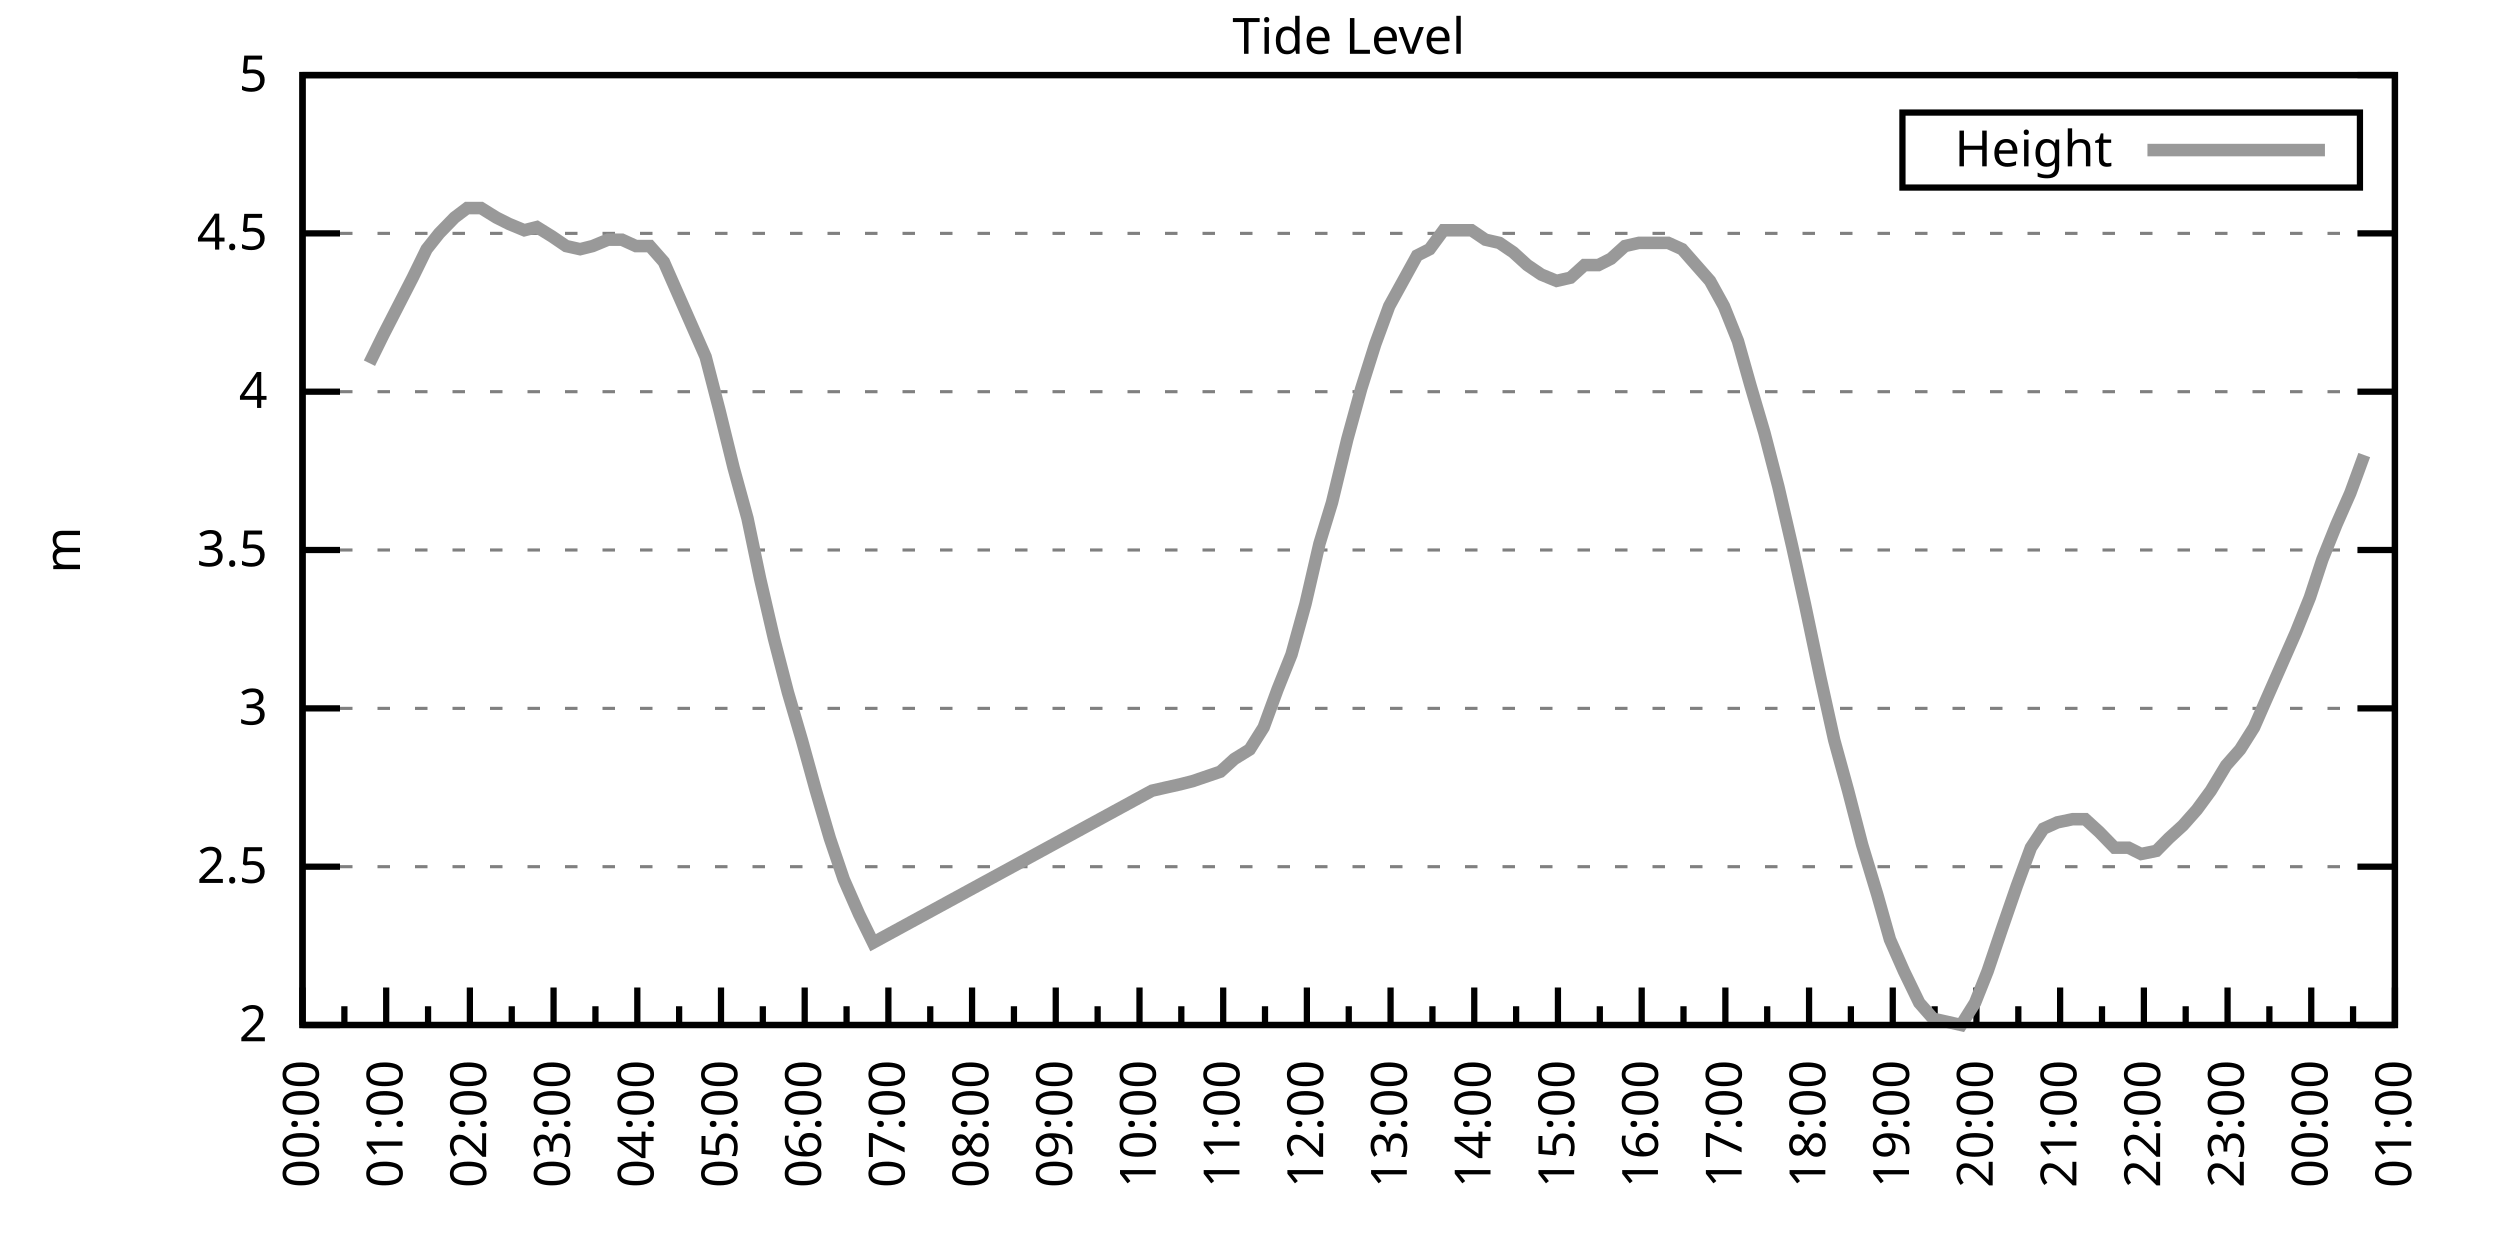
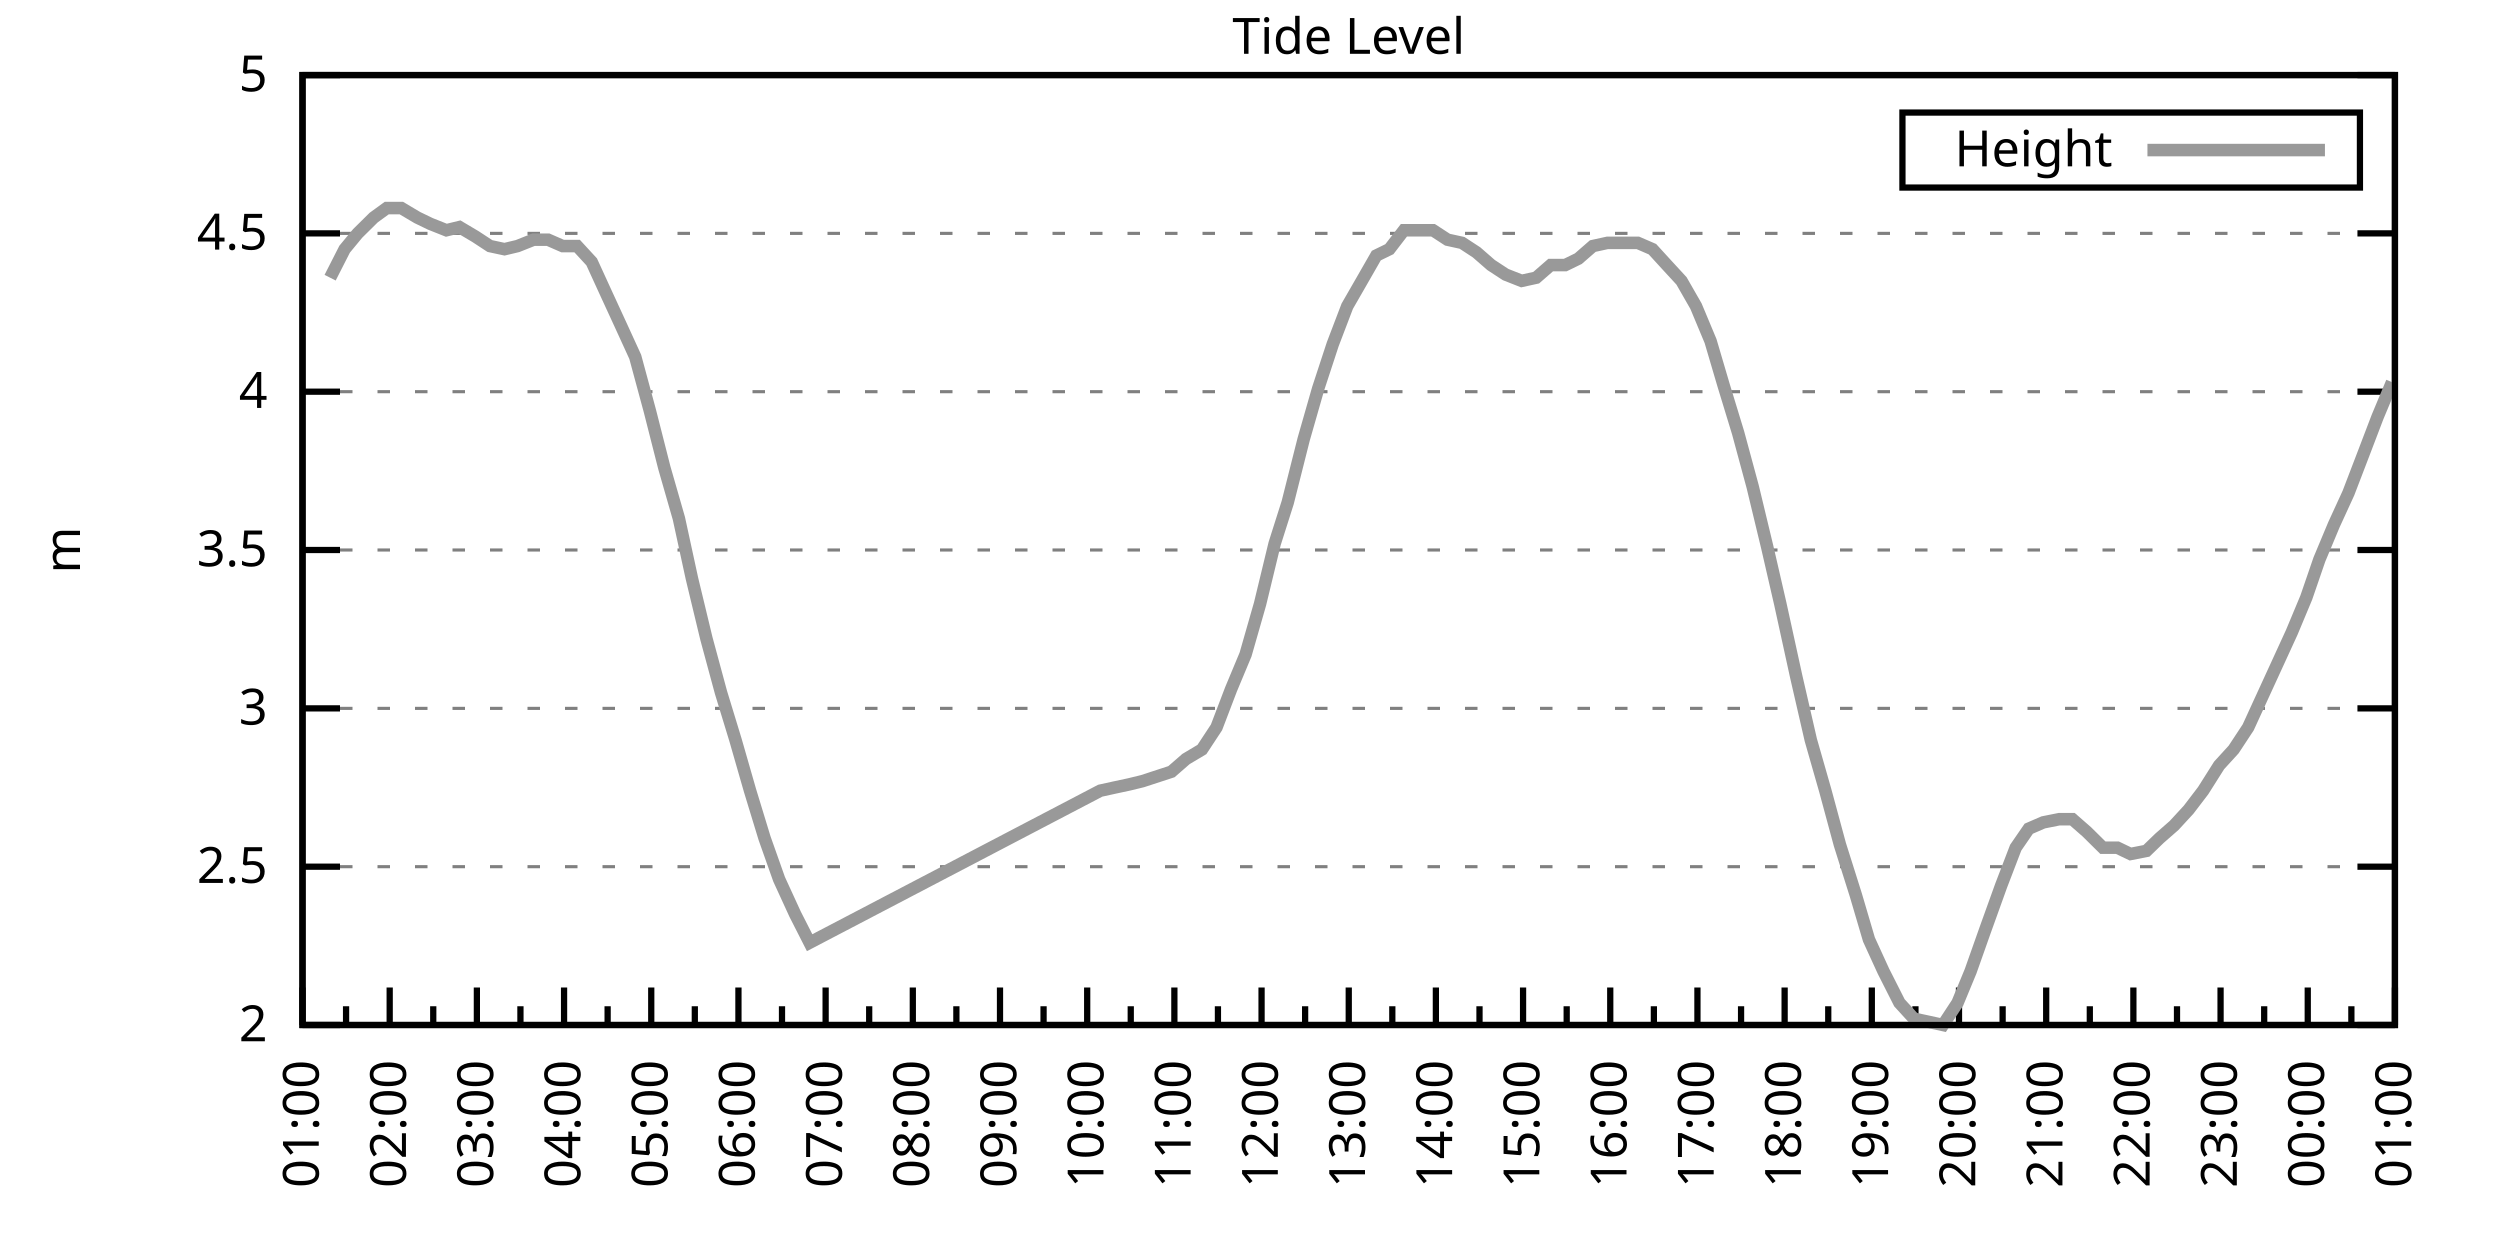
<svg xmlns="http://www.w3.org/2000/svg" xmlns:xlink="http://www.w3.org/1999/xlink" width="400" height="200" viewBox="0 0 400 200">
  <g id="gnuplot_canvas">
    <rect x="0" y="0" width="400" height="200" fill="none" />
    <defs>
      <circle id="gpDot" r="0.5" stroke-width="0.5" stroke="currentColor" />
      <path id="gpPt0" stroke-width="0.333" stroke="currentColor" d="M-1,0 h2 M0,-1 v2" />
      <path id="gpPt1" stroke-width="0.333" stroke="currentColor" d="M-1,-1 L1,1 M1,-1 L-1,1" />
      <path id="gpPt2" stroke-width="0.333" stroke="currentColor" d="M-1,0 L1,0 M0,-1 L0,1 M-1,-1 L1,1 M-1,1 L1,-1" />
      <rect id="gpPt3" stroke-width="0.333" stroke="currentColor" x="-1" y="-1" width="2" height="2" />
      <rect id="gpPt4" stroke-width="0.333" stroke="currentColor" fill="currentColor" x="-1" y="-1" width="2" height="2" />
      <circle id="gpPt5" stroke-width="0.333" stroke="currentColor" cx="0" cy="0" r="1" />
      <use xlink:href="#gpPt5" id="gpPt6" fill="currentColor" stroke="none" />
      <path id="gpPt7" stroke-width="0.333" stroke="currentColor" d="M0,-1.33 L-1.33,0.67 L1.33,0.67 z" />
      <use xlink:href="#gpPt7" id="gpPt8" fill="currentColor" stroke="none" />
      <use xlink:href="#gpPt7" id="gpPt9" stroke="currentColor" transform="rotate(180)" />
      <use xlink:href="#gpPt9" id="gpPt10" fill="currentColor" stroke="none" />
      <use xlink:href="#gpPt3" id="gpPt11" stroke="currentColor" transform="rotate(45)" />
      <use xlink:href="#gpPt11" id="gpPt12" fill="currentColor" stroke="none" />
      <path id="gpPt13" stroke-width="0.333" stroke="currentColor" d="M0,1.330 L1.265,0.411 L0.782,-1.067 L-0.782,-1.076 L-1.265,0.411 z" />
      <use xlink:href="#gpPt13" id="gpPt14" fill="currentColor" stroke="none" />
      <filter id="textbox" filterUnits="objectBoundingBox" x="0" y="0" height="1" width="1">
        <feFlood flood-color="white" flood-opacity="1" result="bgnd" />
        <feComposite in="SourceGraphic" in2="bgnd" operator="atop" />
      </filter>
      <filter id="greybox" filterUnits="objectBoundingBox" x="0" y="0" height="1" width="1">
        <feFlood flood-color="lightgrey" flood-opacity="1" result="grey" />
        <feComposite in="SourceGraphic" in2="grey" operator="atop" />
      </filter>
    </defs>
    <g fill="none" color="white" stroke="currentColor" stroke-width="1.00" stroke-linecap="butt" stroke-linejoin="miter">
</g>
    <g fill="none" color="black" stroke="currentColor" stroke-width="1.00" stroke-linecap="butt" stroke-linejoin="miter">
      <g stroke="none" shape-rendering="crispEdges">
        <polygon fill="rgb(255, 255, 255)" points="48.40,164.00 383.18,164.00 383.18,12.02 48.40,12.02 " />
      </g>
    </g>
    <g fill="none" color="black" stroke="currentColor" stroke-width="1.00" stroke-linecap="butt" stroke-linejoin="miter">
</g>
    <g fill="none" color="black" stroke="black" stroke-width="0.50" stroke-linecap="butt" stroke-linejoin="miter">
</g>
    <g fill="none" color="gray" stroke="currentColor" stroke-width="0.50" stroke-linecap="butt" stroke-linejoin="miter">
      <path stroke="gray" stroke-dasharray="2,4" class="gridline" d="M48.40,164.00 L383.19,164.00  " />
    </g>
    <g fill="none" color="gray" stroke="gray" stroke-width="1.00" stroke-linecap="butt" stroke-linejoin="miter">
</g>
    <g fill="none" color="black" stroke="currentColor" stroke-width="1.00" stroke-linecap="butt" stroke-linejoin="miter">
      <path stroke="black" d="M48.40,164.00 L54.40,164.00 M383.19,164.00 L377.19,164.00  " />
      <g transform="translate(42.80,166.60)" stroke="none" fill="black" font-family="Sans" font-size="8.00" text-anchor="end">
        <text>
          <tspan font-family="Sans"> 2</tspan>
        </text>
      </g>
    </g>
    <g fill="none" color="black" stroke="currentColor" stroke-width="1.00" stroke-linecap="butt" stroke-linejoin="miter">
</g>
    <g fill="none" color="black" stroke="black" stroke-width="0.50" stroke-linecap="butt" stroke-linejoin="miter">
</g>
    <g fill="none" color="gray" stroke="currentColor" stroke-width="0.50" stroke-linecap="butt" stroke-linejoin="miter">
      <path stroke="gray" stroke-dasharray="2,4" class="gridline" d="M48.40,138.67 L383.19,138.67  " />
    </g>
    <g fill="none" color="gray" stroke="gray" stroke-width="1.00" stroke-linecap="butt" stroke-linejoin="miter">
</g>
    <g fill="none" color="black" stroke="currentColor" stroke-width="1.00" stroke-linecap="butt" stroke-linejoin="miter">
      <path stroke="black" d="M48.40,138.67 L54.40,138.67 M383.19,138.67 L377.19,138.67  " />
      <g transform="translate(42.80,141.27)" stroke="none" fill="black" font-family="Sans" font-size="8.00" text-anchor="end">
        <text>
          <tspan font-family="Sans"> 2.5</tspan>
        </text>
      </g>
    </g>
    <g fill="none" color="black" stroke="currentColor" stroke-width="1.00" stroke-linecap="butt" stroke-linejoin="miter">
</g>
    <g fill="none" color="black" stroke="black" stroke-width="0.50" stroke-linecap="butt" stroke-linejoin="miter">
</g>
    <g fill="none" color="gray" stroke="currentColor" stroke-width="0.50" stroke-linecap="butt" stroke-linejoin="miter">
      <path stroke="gray" stroke-dasharray="2,4" class="gridline" d="M48.40,113.34 L383.19,113.34  " />
    </g>
    <g fill="none" color="gray" stroke="gray" stroke-width="1.00" stroke-linecap="butt" stroke-linejoin="miter">
</g>
    <g fill="none" color="black" stroke="currentColor" stroke-width="1.00" stroke-linecap="butt" stroke-linejoin="miter">
      <path stroke="black" d="M48.40,113.34 L54.40,113.34 M383.19,113.34 L377.19,113.34  " />
      <g transform="translate(42.80,115.94)" stroke="none" fill="black" font-family="Sans" font-size="8.00" text-anchor="end">
        <text>
          <tspan font-family="Sans"> 3</tspan>
        </text>
      </g>
    </g>
    <g fill="none" color="black" stroke="currentColor" stroke-width="1.00" stroke-linecap="butt" stroke-linejoin="miter">
</g>
    <g fill="none" color="black" stroke="black" stroke-width="0.50" stroke-linecap="butt" stroke-linejoin="miter">
</g>
    <g fill="none" color="gray" stroke="currentColor" stroke-width="0.50" stroke-linecap="butt" stroke-linejoin="miter">
      <path stroke="gray" stroke-dasharray="2,4" class="gridline" d="M48.40,88.00 L383.19,88.00  " />
    </g>
    <g fill="none" color="gray" stroke="gray" stroke-width="1.00" stroke-linecap="butt" stroke-linejoin="miter">
</g>
    <g fill="none" color="black" stroke="currentColor" stroke-width="1.00" stroke-linecap="butt" stroke-linejoin="miter">
      <path stroke="black" d="M48.40,88.00 L54.40,88.00 M383.19,88.00 L377.19,88.00  " />
      <g transform="translate(42.80,90.60)" stroke="none" fill="black" font-family="Sans" font-size="8.00" text-anchor="end">
        <text>
          <tspan font-family="Sans"> 3.5</tspan>
        </text>
      </g>
    </g>
    <g fill="none" color="black" stroke="currentColor" stroke-width="1.00" stroke-linecap="butt" stroke-linejoin="miter">
</g>
    <g fill="none" color="black" stroke="black" stroke-width="0.50" stroke-linecap="butt" stroke-linejoin="miter">
</g>
    <g fill="none" color="gray" stroke="currentColor" stroke-width="0.50" stroke-linecap="butt" stroke-linejoin="miter">
      <path stroke="gray" stroke-dasharray="2,4" class="gridline" d="M48.40,62.67 L383.19,62.67  " />
    </g>
    <g fill="none" color="gray" stroke="gray" stroke-width="1.00" stroke-linecap="butt" stroke-linejoin="miter">
</g>
    <g fill="none" color="black" stroke="currentColor" stroke-width="1.00" stroke-linecap="butt" stroke-linejoin="miter">
      <path stroke="black" d="M48.40,62.67 L54.40,62.67 M383.19,62.67 L377.19,62.67  " />
      <g transform="translate(42.80,65.27)" stroke="none" fill="black" font-family="Sans" font-size="8.00" text-anchor="end">
        <text>
          <tspan font-family="Sans"> 4</tspan>
        </text>
      </g>
    </g>
    <g fill="none" color="black" stroke="currentColor" stroke-width="1.00" stroke-linecap="butt" stroke-linejoin="miter">
</g>
    <g fill="none" color="black" stroke="black" stroke-width="0.50" stroke-linecap="butt" stroke-linejoin="miter">
</g>
    <g fill="none" color="gray" stroke="currentColor" stroke-width="0.50" stroke-linecap="butt" stroke-linejoin="miter">
      <path stroke="gray" stroke-dasharray="2,4" class="gridline" d="M48.40,37.34 L383.19,37.34  " />
    </g>
    <g fill="none" color="gray" stroke="gray" stroke-width="1.00" stroke-linecap="butt" stroke-linejoin="miter">
</g>
    <g fill="none" color="black" stroke="currentColor" stroke-width="1.00" stroke-linecap="butt" stroke-linejoin="miter">
      <path stroke="black" d="M48.40,37.34 L54.40,37.34 M383.19,37.34 L377.19,37.34  " />
      <g transform="translate(42.80,39.94)" stroke="none" fill="black" font-family="Sans" font-size="8.00" text-anchor="end">
        <text>
          <tspan font-family="Sans"> 4.5</tspan>
        </text>
      </g>
    </g>
    <g fill="none" color="black" stroke="currentColor" stroke-width="1.00" stroke-linecap="butt" stroke-linejoin="miter">
</g>
    <g fill="none" color="black" stroke="black" stroke-width="0.50" stroke-linecap="butt" stroke-linejoin="miter">
</g>
    <g fill="none" color="gray" stroke="currentColor" stroke-width="0.50" stroke-linecap="butt" stroke-linejoin="miter">
      <path stroke="gray" stroke-dasharray="2,4" class="gridline" d="M48.40,12.01 L383.19,12.01  " />
    </g>
    <g fill="none" color="gray" stroke="gray" stroke-width="1.00" stroke-linecap="butt" stroke-linejoin="miter">
</g>
    <g fill="none" color="black" stroke="currentColor" stroke-width="1.00" stroke-linecap="butt" stroke-linejoin="miter">
      <path stroke="black" d="M48.40,12.01 L54.40,12.01 M383.19,12.01 L377.19,12.01  " />
      <g transform="translate(42.80,14.61)" stroke="none" fill="black" font-family="Sans" font-size="8.00" text-anchor="end">
        <text>
          <tspan font-family="Sans"> 5</tspan>
        </text>
      </g>
    </g>
    <g fill="none" color="black" stroke="currentColor" stroke-width="1.00" stroke-linecap="butt" stroke-linejoin="miter">
      <path stroke="black" d="M48.40,164.00 L48.40,158.00  " />
      <g transform="translate(51.00,169.60) rotate(270)" stroke="none" fill="black" font-family="Sans" font-size="8.00" text-anchor="end">
        <text>
+           <tspan font-family="Sans">01:00</tspan>
+         </text>
+       </g>
+     </g>
+     <g fill="none" color="black" stroke="currentColor" stroke-width="1.00" stroke-linecap="butt" stroke-linejoin="miter">
+       <path stroke="black" d="M55.37,164.00 L55.37,161.00 M62.35,164.00 L62.35,158.00  " />
+       <g transform="translate(64.95,169.60) rotate(270)" stroke="none" fill="black" font-family="Sans" font-size="8.00" text-anchor="end">
+         <text>
+           <tspan font-family="Sans">02:00</tspan>
+         </text>
+       </g>
+     </g>
+     <g fill="none" color="black" stroke="currentColor" stroke-width="1.00" stroke-linecap="butt" stroke-linejoin="miter">
+       <path stroke="black" d="M69.32,164.00 L69.32,161.00 M76.30,164.00 L76.30,158.00  " />
+       <g transform="translate(78.90,169.60) rotate(270)" stroke="none" fill="black" font-family="Sans" font-size="8.00" text-anchor="end">
+         <text>
+           <tspan font-family="Sans">03:00</tspan>
+         </text>
+       </g>
+     </g>
+     <g fill="none" color="black" stroke="currentColor" stroke-width="1.00" stroke-linecap="butt" stroke-linejoin="miter">
+       <path stroke="black" d="M83.27,164.00 L83.27,161.00 M90.25,164.00 L90.25,158.00  " />
+       <g transform="translate(92.85,169.60) rotate(270)" stroke="none" fill="black" font-family="Sans" font-size="8.00" text-anchor="end">
+         <text>
+           <tspan font-family="Sans">04:00</tspan>
+         </text>
+       </g>
+     </g>
+     <g fill="none" color="black" stroke="currentColor" stroke-width="1.00" stroke-linecap="butt" stroke-linejoin="miter">
+       <path stroke="black" d="M97.22,164.00 L97.22,161.00 M104.20,164.00 L104.20,158.00  " />
+       <g transform="translate(106.80,169.60) rotate(270)" stroke="none" fill="black" font-family="Sans" font-size="8.00" text-anchor="end">
+         <text>
+           <tspan font-family="Sans">05:00</tspan>
+         </text>
+       </g>
+     </g>
+     <g fill="none" color="black" stroke="currentColor" stroke-width="1.00" stroke-linecap="butt" stroke-linejoin="miter">
+       <path stroke="black" d="M111.17,164.00 L111.17,161.00 M118.15,164.00 L118.15,158.00  " />
+       <g transform="translate(120.75,169.60) rotate(270)" stroke="none" fill="black" font-family="Sans" font-size="8.00" text-anchor="end">
+         <text>
+           <tspan font-family="Sans">06:00</tspan>
+         </text>
+       </g>
+     </g>
+     <g fill="none" color="black" stroke="currentColor" stroke-width="1.00" stroke-linecap="butt" stroke-linejoin="miter">
+       <path stroke="black" d="M125.12,164.00 L125.12,161.00 M132.10,164.00 L132.10,158.00  " />
+       <g transform="translate(134.70,169.60) rotate(270)" stroke="none" fill="black" font-family="Sans" font-size="8.00" text-anchor="end">
+         <text>
+           <tspan font-family="Sans">07:00</tspan>
+         </text>
+       </g>
+     </g>
+     <g fill="none" color="black" stroke="currentColor" stroke-width="1.00" stroke-linecap="butt" stroke-linejoin="miter">
+       <path stroke="black" d="M139.07,164.00 L139.07,161.00 M146.05,164.00 L146.05,158.00  " />
+       <g transform="translate(148.65,169.60) rotate(270)" stroke="none" fill="black" font-family="Sans" font-size="8.00" text-anchor="end">
+         <text>
+           <tspan font-family="Sans">08:00</tspan>
+         </text>
+       </g>
+     </g>
+     <g fill="none" color="black" stroke="currentColor" stroke-width="1.00" stroke-linecap="butt" stroke-linejoin="miter">
+       <path stroke="black" d="M153.02,164.00 L153.02,161.00 M160.00,164.00 L160.00,158.00  " />
+       <g transform="translate(162.60,169.60) rotate(270)" stroke="none" fill="black" font-family="Sans" font-size="8.00" text-anchor="end">
+         <text>
+           <tspan font-family="Sans">09:00</tspan>
+         </text>
+       </g>
+     </g>
+     <g fill="none" color="black" stroke="currentColor" stroke-width="1.00" stroke-linecap="butt" stroke-linejoin="miter">
+       <path stroke="black" d="M166.97,164.00 L166.97,161.00 M173.95,164.00 L173.95,158.00  " />
+       <g transform="translate(176.55,169.60) rotate(270)" stroke="none" fill="black" font-family="Sans" font-size="8.00" text-anchor="end">
+         <text>
+           <tspan font-family="Sans">10:00</tspan>
+         </text>
+       </g>
+     </g>
+     <g fill="none" color="black" stroke="currentColor" stroke-width="1.00" stroke-linecap="butt" stroke-linejoin="miter">
+       <path stroke="black" d="M180.92,164.00 L180.92,161.00 M187.90,164.00 L187.90,158.00  " />
+       <g transform="translate(190.50,169.60) rotate(270)" stroke="none" fill="black" font-family="Sans" font-size="8.00" text-anchor="end">
+         <text>
+           <tspan font-family="Sans">11:00</tspan>
+         </text>
+       </g>
+     </g>
+     <g fill="none" color="black" stroke="currentColor" stroke-width="1.00" stroke-linecap="butt" stroke-linejoin="miter">
+       <path stroke="black" d="M194.87,164.00 L194.87,161.00 M201.85,164.00 L201.85,158.00  " />
+       <g transform="translate(204.45,169.60) rotate(270)" stroke="none" fill="black" font-family="Sans" font-size="8.00" text-anchor="end">
+         <text>
+           <tspan font-family="Sans">12:00</tspan>
+         </text>
+       </g>
+     </g>
+     <g fill="none" color="black" stroke="currentColor" stroke-width="1.00" stroke-linecap="butt" stroke-linejoin="miter">
+       <path stroke="black" d="M208.82,164.00 L208.82,161.00 M215.80,164.00 L215.80,158.00  " />
+       <g transform="translate(218.40,169.60) rotate(270)" stroke="none" fill="black" font-family="Sans" font-size="8.00" text-anchor="end">
+         <text>
+           <tspan font-family="Sans">13:00</tspan>
+         </text>
+       </g>
+     </g>
+     <g fill="none" color="black" stroke="currentColor" stroke-width="1.00" stroke-linecap="butt" stroke-linejoin="miter">
+       <path stroke="black" d="M222.77,164.00 L222.77,161.00 M229.74,164.00 L229.74,158.00  " />
+       <g transform="translate(232.34,169.60) rotate(270)" stroke="none" fill="black" font-family="Sans" font-size="8.00" text-anchor="end">
+         <text>
+           <tspan font-family="Sans">14:00</tspan>
+         </text>
+       </g>
+     </g>
+     <g fill="none" color="black" stroke="currentColor" stroke-width="1.00" stroke-linecap="butt" stroke-linejoin="miter">
+       <path stroke="black" d="M236.72,164.00 L236.72,161.00 M243.69,164.00 L243.69,158.00  " />
+       <g transform="translate(246.29,169.60) rotate(270)" stroke="none" fill="black" font-family="Sans" font-size="8.00" text-anchor="end">
+         <text>
+           <tspan font-family="Sans">15:00</tspan>
+         </text>
+       </g>
+     </g>
+     <g fill="none" color="black" stroke="currentColor" stroke-width="1.00" stroke-linecap="butt" stroke-linejoin="miter">
+       <path stroke="black" d="M250.67,164.00 L250.67,161.00 M257.64,164.00 L257.64,158.00  " />
+       <g transform="translate(260.24,169.60) rotate(270)" stroke="none" fill="black" font-family="Sans" font-size="8.00" text-anchor="end">
+         <text>
+           <tspan font-family="Sans">16:00</tspan>
+         </text>
+       </g>
+     </g>
+     <g fill="none" color="black" stroke="currentColor" stroke-width="1.00" stroke-linecap="butt" stroke-linejoin="miter">
+       <path stroke="black" d="M264.62,164.00 L264.62,161.00 M271.59,164.00 L271.59,158.00  " />
+       <g transform="translate(274.19,169.60) rotate(270)" stroke="none" fill="black" font-family="Sans" font-size="8.00" text-anchor="end">
+         <text>
+           <tspan font-family="Sans">17:00</tspan>
+         </text>
+       </g>
+     </g>
+     <g fill="none" color="black" stroke="currentColor" stroke-width="1.00" stroke-linecap="butt" stroke-linejoin="miter">
+       <path stroke="black" d="M278.57,164.00 L278.57,161.00 M285.54,164.00 L285.54,158.00  " />
+       <g transform="translate(288.14,169.60) rotate(270)" stroke="none" fill="black" font-family="Sans" font-size="8.00" text-anchor="end">
+         <text>
+           <tspan font-family="Sans">18:00</tspan>
+         </text>
+       </g>
+     </g>
+     <g fill="none" color="black" stroke="currentColor" stroke-width="1.00" stroke-linecap="butt" stroke-linejoin="miter">
+       <path stroke="black" d="M292.52,164.00 L292.52,161.00 M299.49,164.00 L299.49,158.00  " />
+       <g transform="translate(302.09,169.60) rotate(270)" stroke="none" fill="black" font-family="Sans" font-size="8.00" text-anchor="end">
+         <text>
+           <tspan font-family="Sans">19:00</tspan>
+         </text>
+       </g>
+     </g>
+     <g fill="none" color="black" stroke="currentColor" stroke-width="1.00" stroke-linecap="butt" stroke-linejoin="miter">
+       <path stroke="black" d="M306.47,164.00 L306.47,161.00 M313.44,164.00 L313.44,158.00  " />
+       <g transform="translate(316.04,169.60) rotate(270)" stroke="none" fill="black" font-family="Sans" font-size="8.00" text-anchor="end">
+         <text>
+           <tspan font-family="Sans">20:00</tspan>
+         </text>
+       </g>
+     </g>
+     <g fill="none" color="black" stroke="currentColor" stroke-width="1.00" stroke-linecap="butt" stroke-linejoin="miter">
+       <path stroke="black" d="M320.42,164.00 L320.42,161.00 M327.39,164.00 L327.39,158.00  " />
+       <g transform="translate(329.99,169.60) rotate(270)" stroke="none" fill="black" font-family="Sans" font-size="8.00" text-anchor="end">
+         <text>
+           <tspan font-family="Sans">21:00</tspan>
+         </text>
+       </g>
+     </g>
+     <g fill="none" color="black" stroke="currentColor" stroke-width="1.00" stroke-linecap="butt" stroke-linejoin="miter">
+       <path stroke="black" d="M334.37,164.00 L334.37,161.00 M341.34,164.00 L341.34,158.00  " />
+       <g transform="translate(343.94,169.60) rotate(270)" stroke="none" fill="black" font-family="Sans" font-size="8.00" text-anchor="end">
+         <text>
+           <tspan font-family="Sans">22:00</tspan>
+         </text>
+       </g>
+     </g>
+     <g fill="none" color="black" stroke="currentColor" stroke-width="1.00" stroke-linecap="butt" stroke-linejoin="miter">
+       <path stroke="black" d="M348.32,164.00 L348.32,161.00 M355.29,164.00 L355.29,158.00  " />
+       <g transform="translate(357.89,169.60) rotate(270)" stroke="none" fill="black" font-family="Sans" font-size="8.00" text-anchor="end">
+         <text>
+           <tspan font-family="Sans">23:00</tspan>
+         </text>
+       </g>
+     </g>
+     <g fill="none" color="black" stroke="currentColor" stroke-width="1.00" stroke-linecap="butt" stroke-linejoin="miter">
+       <path stroke="black" d="M362.27,164.00 L362.27,161.00 M369.24,164.00 L369.24,158.00  " />
+       <g transform="translate(371.84,169.60) rotate(270)" stroke="none" fill="black" font-family="Sans" font-size="8.00" text-anchor="end">
+         <text>
          <tspan font-family="Sans">00:00</tspan>
        </text>
      </g>
    </g>
    <g fill="none" color="black" stroke="currentColor" stroke-width="1.00" stroke-linecap="butt" stroke-linejoin="miter">
-       <path stroke="black" d="M55.10,164.00 L55.10,161.00 M61.79,164.00 L61.79,158.00  " />
-       <g transform="translate(64.39,169.60) rotate(270)" stroke="none" fill="black" font-family="Sans" font-size="8.00" text-anchor="end">
-         <text>
-           <tspan font-family="Sans">01:00</tspan>
-         </text>
-       </g>
-     </g>
-     <g fill="none" color="black" stroke="currentColor" stroke-width="1.00" stroke-linecap="butt" stroke-linejoin="miter">
-       <path stroke="black" d="M68.49,164.00 L68.49,161.00 M75.18,164.00 L75.18,158.00  " />
-       <g transform="translate(77.78,169.60) rotate(270)" stroke="none" fill="black" font-family="Sans" font-size="8.00" text-anchor="end">
-         <text>
-           <tspan font-family="Sans">02:00</tspan>
-         </text>
-       </g>
-     </g>
-     <g fill="none" color="black" stroke="currentColor" stroke-width="1.00" stroke-linecap="butt" stroke-linejoin="miter">
-       <path stroke="black" d="M81.88,164.00 L81.88,161.00 M88.57,164.00 L88.57,158.00  " />
-       <g transform="translate(91.17,169.60) rotate(270)" stroke="none" fill="black" font-family="Sans" font-size="8.00" text-anchor="end">
-         <text>
-           <tspan font-family="Sans">03:00</tspan>
-         </text>
-       </g>
-     </g>
-     <g fill="none" color="black" stroke="currentColor" stroke-width="1.00" stroke-linecap="butt" stroke-linejoin="miter">
-       <path stroke="black" d="M95.27,164.00 L95.27,161.00 M101.97,164.00 L101.97,158.00  " />
-       <g transform="translate(104.57,169.60) rotate(270)" stroke="none" fill="black" font-family="Sans" font-size="8.00" text-anchor="end">
-         <text>
-           <tspan font-family="Sans">04:00</tspan>
-         </text>
-       </g>
-     </g>
-     <g fill="none" color="black" stroke="currentColor" stroke-width="1.00" stroke-linecap="butt" stroke-linejoin="miter">
-       <path stroke="black" d="M108.66,164.00 L108.66,161.00 M115.36,164.00 L115.36,158.00  " />
-       <g transform="translate(117.96,169.60) rotate(270)" stroke="none" fill="black" font-family="Sans" font-size="8.00" text-anchor="end">
-         <text>
-           <tspan font-family="Sans">05:00</tspan>
-         </text>
-       </g>
-     </g>
-     <g fill="none" color="black" stroke="currentColor" stroke-width="1.00" stroke-linecap="butt" stroke-linejoin="miter">
-       <path stroke="black" d="M122.05,164.00 L122.05,161.00 M128.75,164.00 L128.75,158.00  " />
-       <g transform="translate(131.35,169.60) rotate(270)" stroke="none" fill="black" font-family="Sans" font-size="8.00" text-anchor="end">
-         <text>
-           <tspan font-family="Sans">06:00</tspan>
-         </text>
-       </g>
-     </g>
-     <g fill="none" color="black" stroke="currentColor" stroke-width="1.00" stroke-linecap="butt" stroke-linejoin="miter">
-       <path stroke="black" d="M135.45,164.00 L135.45,161.00 M142.14,164.00 L142.14,158.00  " />
-       <g transform="translate(144.74,169.60) rotate(270)" stroke="none" fill="black" font-family="Sans" font-size="8.00" text-anchor="end">
-         <text>
-           <tspan font-family="Sans">07:00</tspan>
-         </text>
-       </g>
-     </g>
-     <g fill="none" color="black" stroke="currentColor" stroke-width="1.00" stroke-linecap="butt" stroke-linejoin="miter">
-       <path stroke="black" d="M148.84,164.00 L148.84,161.00 M155.53,164.00 L155.53,158.00  " />
-       <g transform="translate(158.13,169.60) rotate(270)" stroke="none" fill="black" font-family="Sans" font-size="8.00" text-anchor="end">
-         <text>
-           <tspan font-family="Sans">08:00</tspan>
-         </text>
-       </g>
-     </g>
-     <g fill="none" color="black" stroke="currentColor" stroke-width="1.00" stroke-linecap="butt" stroke-linejoin="miter">
-       <path stroke="black" d="M162.23,164.00 L162.23,161.00 M168.92,164.00 L168.92,158.00  " />
-       <g transform="translate(171.52,169.60) rotate(270)" stroke="none" fill="black" font-family="Sans" font-size="8.00" text-anchor="end">
-         <text>
-           <tspan font-family="Sans">09:00</tspan>
-         </text>
-       </g>
-     </g>
-     <g fill="none" color="black" stroke="currentColor" stroke-width="1.00" stroke-linecap="butt" stroke-linejoin="miter">
-       <path stroke="black" d="M175.62,164.00 L175.62,161.00 M182.32,164.00 L182.32,158.00  " />
-       <g transform="translate(184.92,169.60) rotate(270)" stroke="none" fill="black" font-family="Sans" font-size="8.00" text-anchor="end">
-         <text>
-           <tspan font-family="Sans">10:00</tspan>
-         </text>
-       </g>
-     </g>
-     <g fill="none" color="black" stroke="currentColor" stroke-width="1.00" stroke-linecap="butt" stroke-linejoin="miter">
-       <path stroke="black" d="M189.01,164.00 L189.01,161.00 M195.71,164.00 L195.71,158.00  " />
-       <g transform="translate(198.31,169.60) rotate(270)" stroke="none" fill="black" font-family="Sans" font-size="8.00" text-anchor="end">
-         <text>
-           <tspan font-family="Sans">11:00</tspan>
-         </text>
-       </g>
-     </g>
-     <g fill="none" color="black" stroke="currentColor" stroke-width="1.00" stroke-linecap="butt" stroke-linejoin="miter">
-       <path stroke="black" d="M202.40,164.00 L202.40,161.00 M209.10,164.00 L209.10,158.00  " />
-       <g transform="translate(211.70,169.60) rotate(270)" stroke="none" fill="black" font-family="Sans" font-size="8.00" text-anchor="end">
-         <text>
-           <tspan font-family="Sans">12:00</tspan>
-         </text>
-       </g>
-     </g>
-     <g fill="none" color="black" stroke="currentColor" stroke-width="1.00" stroke-linecap="butt" stroke-linejoin="miter">
-       <path stroke="black" d="M215.80,164.00 L215.80,161.00 M222.49,164.00 L222.49,158.00  " />
-       <g transform="translate(225.09,169.60) rotate(270)" stroke="none" fill="black" font-family="Sans" font-size="8.00" text-anchor="end">
-         <text>
-           <tspan font-family="Sans">13:00</tspan>
-         </text>
-       </g>
-     </g>
-     <g fill="none" color="black" stroke="currentColor" stroke-width="1.00" stroke-linecap="butt" stroke-linejoin="miter">
-       <path stroke="black" d="M229.19,164.00 L229.19,161.00 M235.88,164.00 L235.88,158.00  " />
-       <g transform="translate(238.48,169.60) rotate(270)" stroke="none" fill="black" font-family="Sans" font-size="8.00" text-anchor="end">
-         <text>
-           <tspan font-family="Sans">14:00</tspan>
-         </text>
-       </g>
-     </g>
-     <g fill="none" color="black" stroke="currentColor" stroke-width="1.00" stroke-linecap="butt" stroke-linejoin="miter">
-       <path stroke="black" d="M242.58,164.00 L242.58,161.00 M249.27,164.00 L249.27,158.00  " />
-       <g transform="translate(251.87,169.60) rotate(270)" stroke="none" fill="black" font-family="Sans" font-size="8.00" text-anchor="end">
-         <text>
-           <tspan font-family="Sans">15:00</tspan>
-         </text>
-       </g>
-     </g>
-     <g fill="none" color="black" stroke="currentColor" stroke-width="1.00" stroke-linecap="butt" stroke-linejoin="miter">
-       <path stroke="black" d="M255.97,164.00 L255.97,161.00 M262.67,164.00 L262.67,158.00  " />
-       <g transform="translate(265.27,169.60) rotate(270)" stroke="none" fill="black" font-family="Sans" font-size="8.00" text-anchor="end">
-         <text>
-           <tspan font-family="Sans">16:00</tspan>
-         </text>
-       </g>
-     </g>
-     <g fill="none" color="black" stroke="currentColor" stroke-width="1.00" stroke-linecap="butt" stroke-linejoin="miter">
-       <path stroke="black" d="M269.36,164.00 L269.36,161.00 M276.06,164.00 L276.06,158.00  " />
-       <g transform="translate(278.66,169.60) rotate(270)" stroke="none" fill="black" font-family="Sans" font-size="8.00" text-anchor="end">
-         <text>
-           <tspan font-family="Sans">17:00</tspan>
-         </text>
-       </g>
-     </g>
-     <g fill="none" color="black" stroke="currentColor" stroke-width="1.00" stroke-linecap="butt" stroke-linejoin="miter">
-       <path stroke="black" d="M282.75,164.00 L282.75,161.00 M289.45,164.00 L289.45,158.00  " />
-       <g transform="translate(292.05,169.60) rotate(270)" stroke="none" fill="black" font-family="Sans" font-size="8.00" text-anchor="end">
-         <text>
-           <tspan font-family="Sans">18:00</tspan>
-         </text>
-       </g>
-     </g>
-     <g fill="none" color="black" stroke="currentColor" stroke-width="1.00" stroke-linecap="butt" stroke-linejoin="miter">
-       <path stroke="black" d="M296.14,164.00 L296.14,161.00 M302.84,164.00 L302.84,158.00  " />
-       <g transform="translate(305.44,169.60) rotate(270)" stroke="none" fill="black" font-family="Sans" font-size="8.00" text-anchor="end">
-         <text>
-           <tspan font-family="Sans">19:00</tspan>
-         </text>
-       </g>
-     </g>
-     <g fill="none" color="black" stroke="currentColor" stroke-width="1.00" stroke-linecap="butt" stroke-linejoin="miter">
-       <path stroke="black" d="M309.54,164.00 L309.54,161.00 M316.23,164.00 L316.23,158.00  " />
-       <g transform="translate(318.83,169.60) rotate(270)" stroke="none" fill="black" font-family="Sans" font-size="8.00" text-anchor="end">
-         <text>
-           <tspan font-family="Sans">20:00</tspan>
-         </text>
-       </g>
-     </g>
-     <g fill="none" color="black" stroke="currentColor" stroke-width="1.00" stroke-linecap="butt" stroke-linejoin="miter">
-       <path stroke="black" d="M322.93,164.00 L322.93,161.00 M329.62,164.00 L329.62,158.00  " />
-       <g transform="translate(332.22,169.60) rotate(270)" stroke="none" fill="black" font-family="Sans" font-size="8.00" text-anchor="end">
-         <text>
-           <tspan font-family="Sans">21:00</tspan>
-         </text>
-       </g>
-     </g>
-     <g fill="none" color="black" stroke="currentColor" stroke-width="1.00" stroke-linecap="butt" stroke-linejoin="miter">
-       <path stroke="black" d="M336.32,164.00 L336.32,161.00 M343.02,164.00 L343.02,158.00  " />
-       <g transform="translate(345.62,169.60) rotate(270)" stroke="none" fill="black" font-family="Sans" font-size="8.00" text-anchor="end">
-         <text>
-           <tspan font-family="Sans">22:00</tspan>
-         </text>
-       </g>
-     </g>
-     <g fill="none" color="black" stroke="currentColor" stroke-width="1.00" stroke-linecap="butt" stroke-linejoin="miter">
-       <path stroke="black" d="M349.71,164.00 L349.71,161.00 M356.41,164.00 L356.41,158.00  " />
-       <g transform="translate(359.01,169.60) rotate(270)" stroke="none" fill="black" font-family="Sans" font-size="8.00" text-anchor="end">
-         <text>
-           <tspan font-family="Sans">23:00</tspan>
-         </text>
-       </g>
-     </g>
-     <g fill="none" color="black" stroke="currentColor" stroke-width="1.00" stroke-linecap="butt" stroke-linejoin="miter">
-       <path stroke="black" d="M363.10,164.00 L363.10,161.00 M369.80,164.00 L369.80,158.00  " />
-       <g transform="translate(372.40,169.60) rotate(270)" stroke="none" fill="black" font-family="Sans" font-size="8.00" text-anchor="end">
-         <text>
-           <tspan font-family="Sans">00:00</tspan>
-         </text>
-       </g>
-     </g>
-     <g fill="none" color="black" stroke="currentColor" stroke-width="1.00" stroke-linecap="butt" stroke-linejoin="miter">
-       <path stroke="black" d="M376.49,164.00 L376.49,161.00 M383.19,164.00 L383.19,158.00  " />
+       <path stroke="black" d="M376.22,164.00 L376.22,161.00 M383.19,164.00 L383.19,158.00  " />
      <g transform="translate(385.79,169.60) rotate(270)" stroke="none" fill="black" font-family="Sans" font-size="8.00" text-anchor="end">
        <text>
          <tspan font-family="Sans">01:00</tspan>
        </text>
      </g>
    </g>
    <g fill="none" color="black" stroke="currentColor" stroke-width="1.00" stroke-linecap="butt" stroke-linejoin="miter">
</g>
    <g fill="none" color="black" stroke="currentColor" stroke-width="1.00" stroke-linecap="butt" stroke-linejoin="miter">
      <path stroke="black" d="M48.40,12.01 L48.40,164.00 L383.19,164.00 L383.19,12.01 L48.40,12.01 Z  " />
    </g>
    <g fill="none" color="black" stroke="currentColor" stroke-width="1.00" stroke-linecap="butt" stroke-linejoin="miter">
      <g transform="translate(12.80,88.01) rotate(270)" stroke="none" fill="black" font-family="Sans" font-size="8.00" text-anchor="middle">
        <text>
          <tspan font-family="Sans">m</tspan>
        </text>
      </g>
    </g>
    <g fill="none" color="black" stroke="currentColor" stroke-width="1.00" stroke-linecap="butt" stroke-linejoin="miter">
</g>
    <g fill="none" color="black" stroke="currentColor" stroke-width="1.00" stroke-linecap="butt" stroke-linejoin="miter">
      <path stroke="black" d="M304.39,30.01 L304.39,18.01 L377.59,18.01 L377.59,30.01 L304.39,30.01 Z  " />
    </g>
    <g id="Tide_level_plot_1">
      <g fill="none" color="white" stroke="black" stroke-width="2.00" stroke-linecap="butt" stroke-linejoin="miter">
</g>
      <g fill="none" color="black" stroke="currentColor" stroke-width="2.00" stroke-linecap="butt" stroke-linejoin="miter">
        <g transform="translate(337.99,26.61)" stroke="none" fill="black" font-family="Sans" font-size="8.00" text-anchor="end">
          <text>
            <tspan font-family="Sans">Height</tspan>
          </text>
        </g>
      </g>
      <g fill="none" color="black" stroke="currentColor" stroke-width="2.00" stroke-linecap="butt" stroke-linejoin="miter">
-         <path stroke="rgb(153, 153, 153)" d="M343.59,24.01 L371.99,24.01 M59.11,58.11 L61.35,53.55 L66.03,44.43 L68.26,39.87 L70.27,37.34 L72.73,34.81   L74.74,33.29 L76.97,33.29 L79.42,34.81 L81.43,35.82 L83.89,36.84 L85.90,36.33 L88.35,37.85 L90.58,39.37   L92.82,39.87 L94.82,39.37 L97.28,38.35 L99.51,38.35 L101.74,39.37 L103.98,39.37 L106.21,41.90 L108.44,46.97   L110.67,52.03 L112.90,57.10 L115.13,65.71 L117.37,74.83 L119.60,82.94 L121.61,92.56 L123.84,102.19 L126.07,110.80   L128.30,118.40 L130.54,126.51 L132.77,134.11 L135.00,140.69 L137.45,146.27 L139.69,150.83 L184.32,126.51 L186.56,126.00   L188.79,125.50 L190.80,124.99 L195.26,123.47 L197.49,121.44 L199.95,119.92 L202.18,116.38 L204.41,110.30 L206.64,104.72   L208.88,96.62 L211.11,86.99 L213.12,80.41 L215.57,70.27 L217.80,62.17 L220.04,55.07 L222.27,48.99 L224.50,44.94   L226.73,40.89 L228.74,39.87 L230.97,36.84 L233.20,36.84 L235.44,36.84 L237.67,38.35 L239.90,38.86 L242.13,40.38   L244.36,42.41 L246.60,43.93 L249.05,44.94 L251.28,44.43 L253.51,42.41 L255.75,42.41 L257.76,41.39 L259.99,39.37   L262.22,38.86 L264.45,38.86 L266.91,38.86 L269.14,39.87 L271.37,42.41 L273.60,44.94 L275.83,48.99 L278.07,54.57   L280.07,61.66 L282.31,69.26 L284.54,77.87 L286.77,87.50 L288.78,96.62 L291.23,108.27 L293.47,118.40 L295.70,126.51   L297.93,135.12 L300.39,143.23 L302.39,150.32 L304.63,155.39 L307.08,160.45 L309.31,162.99 L311.54,163.49 L313.78,164.00   L316.01,160.45 L318.02,155.39 L320.25,148.80 L322.70,141.71 L324.94,135.63 L326.95,132.59 L329.18,131.58 L331.63,131.07   L333.64,131.07 L335.87,133.10 L338.33,135.63 L340.56,135.63 L342.57,136.64 L345.02,136.14 L347.03,134.11 L349.26,132.08   L351.50,129.55 L353.73,126.51 L356.18,122.46 L358.42,119.92 L360.65,116.38 L362.43,112.32 L365.11,106.24 L367.34,101.18   L369.58,95.60 L371.58,89.52 L373.82,83.95 L376.05,78.89 L378.28,72.81  " />
+         <path stroke="rgb(153, 153, 153)" d="M343.59,24.01 L371.99,24.01 M52.82,44.43 L55.14,39.87 L57.23,37.34 L59.79,34.81 L61.88,33.29 L64.21,33.29   L66.77,34.81 L68.86,35.82 L71.42,36.84 L73.51,36.33 L76.07,37.85 L78.39,39.37 L80.72,39.87 L82.81,39.37   L85.37,38.35 L87.69,38.35 L90.02,39.37 L92.34,39.37 L94.67,41.90 L96.99,46.97 L99.32,52.03 L101.64,57.10   L103.97,65.71 L106.29,74.83 L108.62,82.94 L110.71,92.56 L113.03,102.19 L115.36,110.80 L117.68,118.40 L120.01,126.51   L122.33,134.11 L124.66,140.69 L127.22,146.27 L129.54,150.83 L176.04,126.51 L178.36,126.00 L180.69,125.50 L182.78,124.99   L187.43,123.47 L189.76,121.44 L192.31,119.92 L194.64,116.38 L196.96,110.30 L199.29,104.72 L201.61,96.62 L203.94,86.99   L206.03,80.41 L208.59,70.27 L210.91,62.17 L213.24,55.07 L215.56,48.99 L217.89,44.94 L220.21,40.89 L222.30,39.87   L224.63,36.84 L226.95,36.84 L229.28,36.84 L231.60,38.35 L233.93,38.86 L236.25,40.38 L238.58,42.41 L240.90,43.93   L243.46,44.94 L245.79,44.43 L248.11,42.41 L250.44,42.41 L252.53,41.39 L254.85,39.37 L257.18,38.86 L259.50,38.86   L262.06,38.86 L264.39,39.87 L266.71,42.41 L269.04,44.94 L271.36,48.99 L273.69,54.57 L275.78,61.66 L278.10,69.26   L280.43,77.87 L282.75,87.50 L284.85,96.62 L287.40,108.27 L289.73,118.40 L292.05,126.51 L294.38,135.12 L296.94,143.23   L299.03,150.32 L301.35,155.39 L303.91,160.45 L306.23,162.99 L308.56,163.49 L310.88,164.00 L313.21,160.45 L315.30,155.39   L317.63,148.80 L320.18,141.71 L322.51,135.63 L324.60,132.59 L326.93,131.58 L329.48,131.07 L331.58,131.07 L333.90,133.10   L336.46,135.63 L338.78,135.63 L340.88,136.64 L343.43,136.14 L345.53,134.11 L347.85,132.08 L350.18,129.55 L352.50,126.51   L355.06,122.46 L357.38,119.92 L359.71,116.38 L361.57,112.32 L364.36,106.24 L366.68,101.18 L369.01,95.60 L371.10,89.52   L373.43,83.95 L375.75,78.89 L378.08,72.81 L380.40,66.73 L382.73,61.15  " />
      </g>
    </g>
    <g fill="none" color="black" stroke="currentColor" stroke-width="2.00" stroke-linecap="butt" stroke-linejoin="miter">
</g>
    <g fill="none" color="black" stroke="black" stroke-width="1.00" stroke-linecap="butt" stroke-linejoin="miter">
</g>
    <g fill="none" color="black" stroke="currentColor" stroke-width="1.00" stroke-linecap="butt" stroke-linejoin="miter">
      <path stroke="black" d="M48.40,12.01 L48.40,164.00 L383.19,164.00 L383.19,12.01 L48.40,12.01 Z  " />
    </g>
    <g fill="none" color="black" stroke="currentColor" stroke-width="1.00" stroke-linecap="butt" stroke-linejoin="miter">
      <g transform="translate(215.79,8.61)" stroke="none" fill="black" font-family="Sans" font-size="8.00" text-anchor="middle">
        <text>
          <tspan font-family="Sans">Tide Level</tspan>
        </text>
      </g>
    </g>
    <g fill="none" color="black" stroke="currentColor" stroke-width="1.00" stroke-linecap="butt" stroke-linejoin="miter">
</g>
  </g>
</svg>
